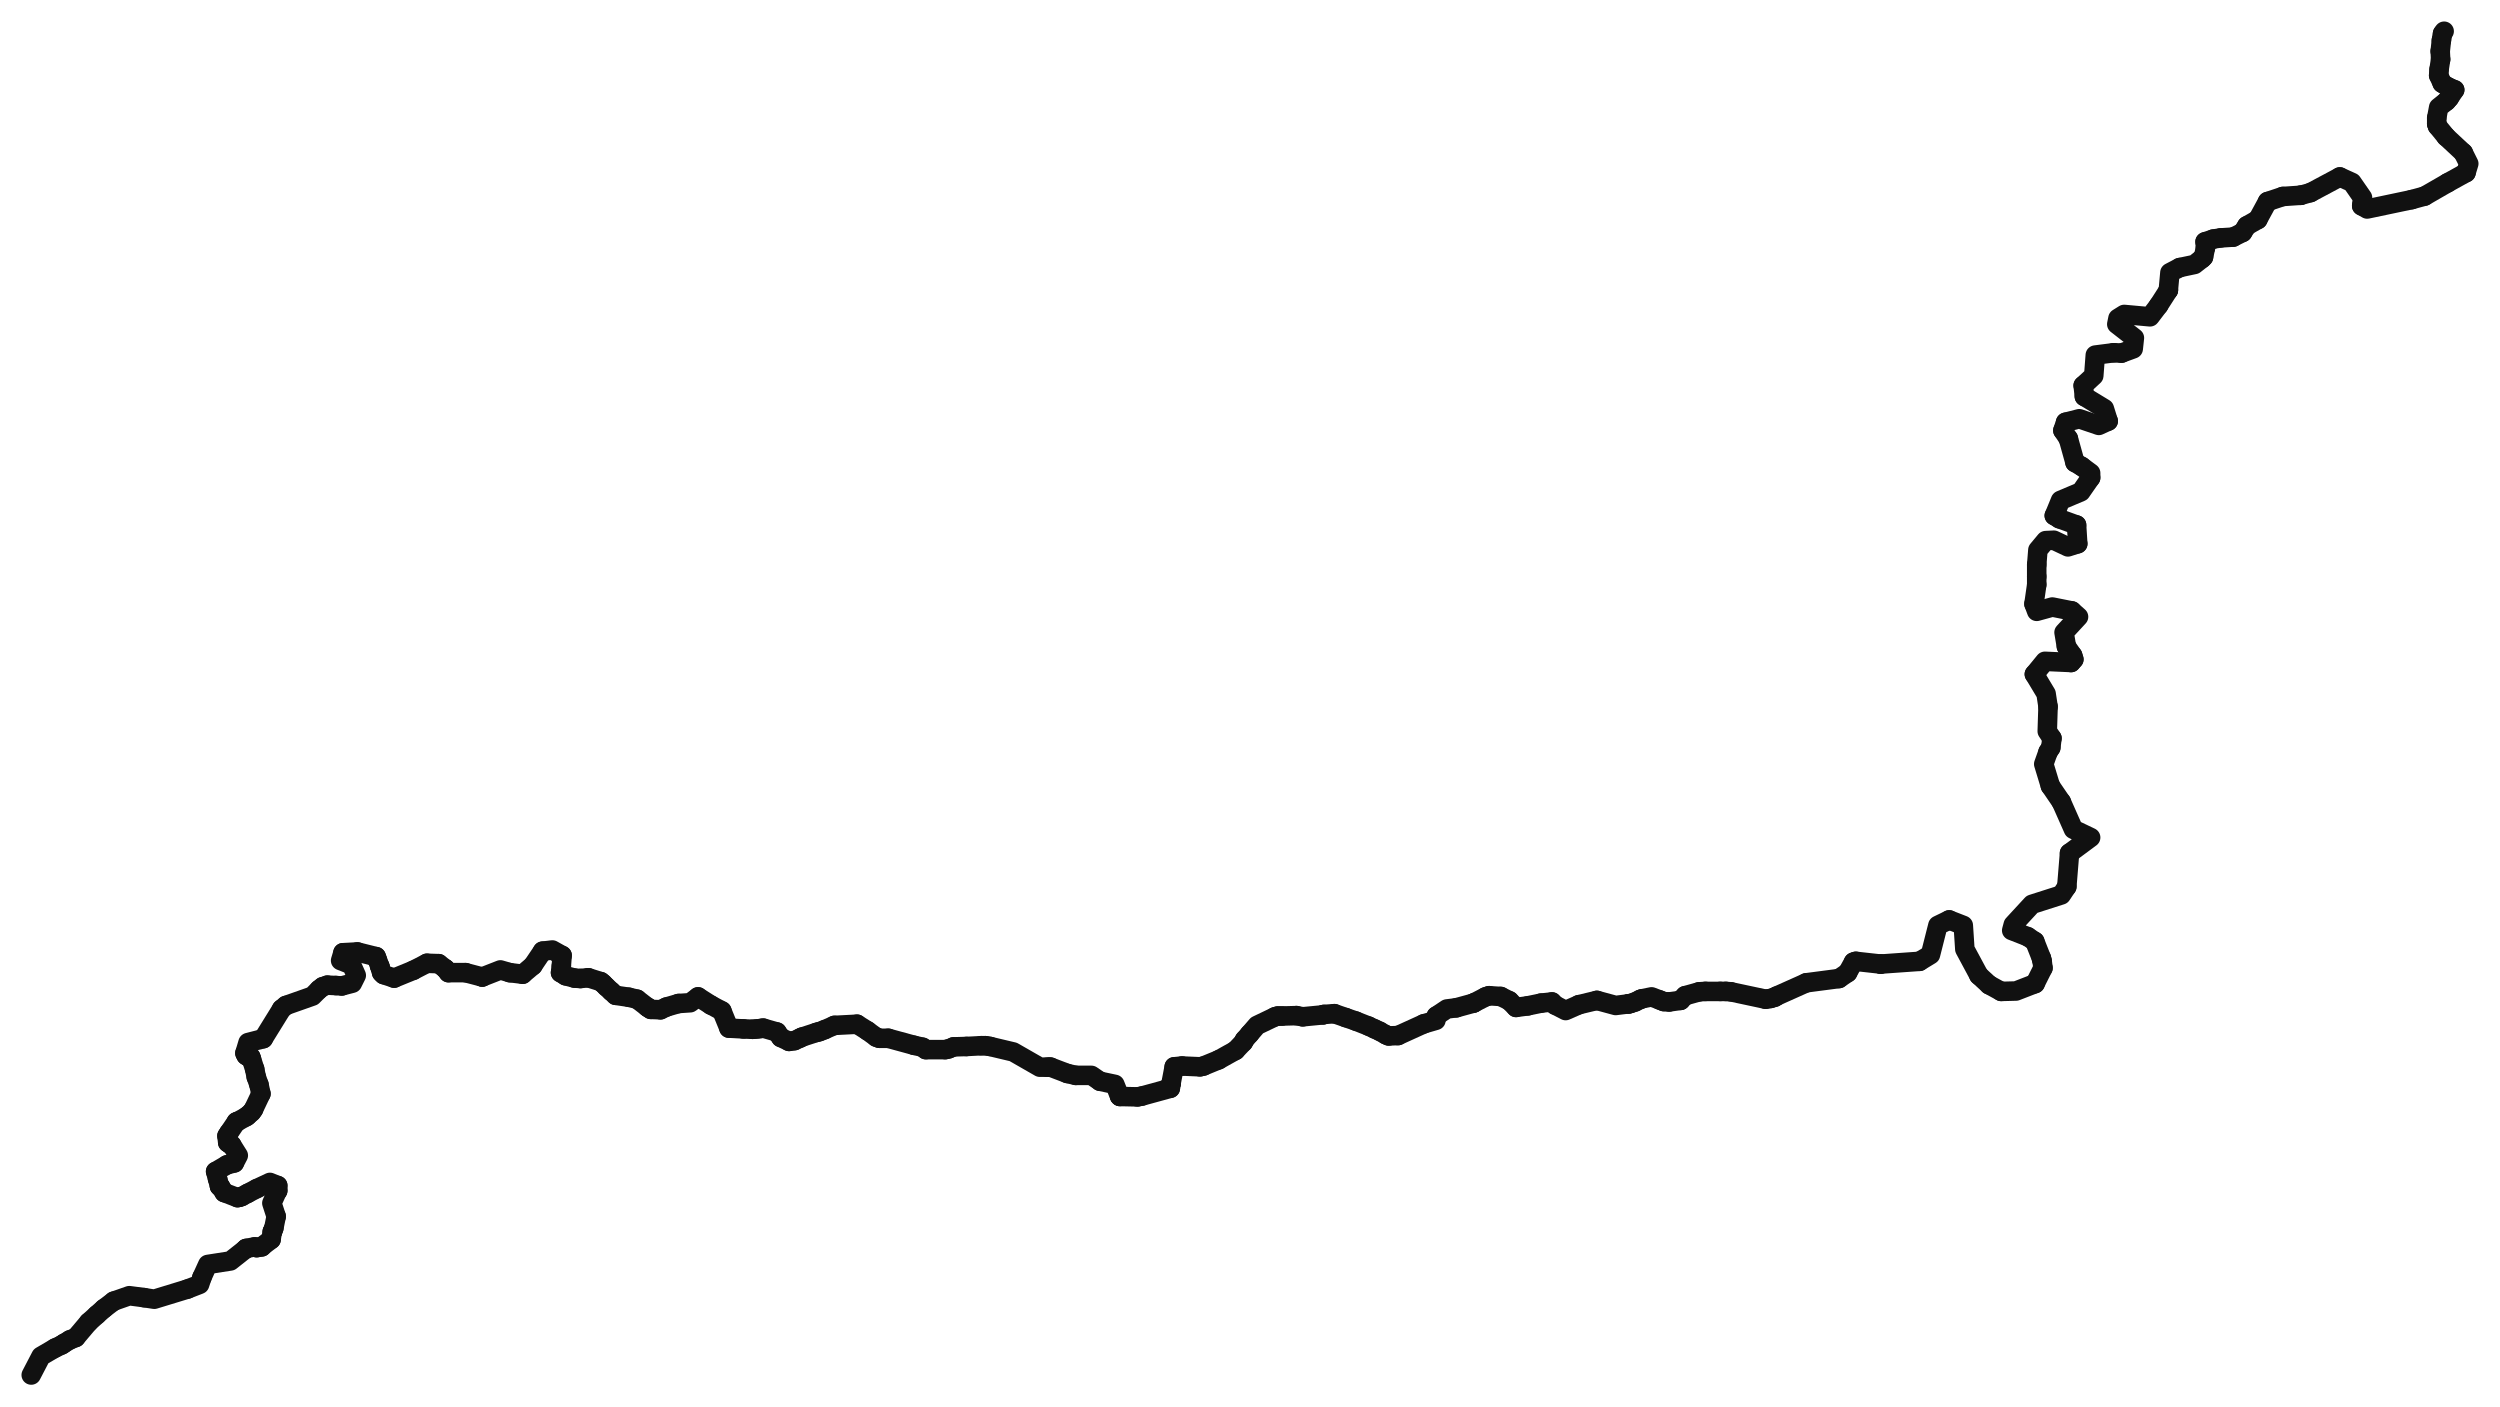
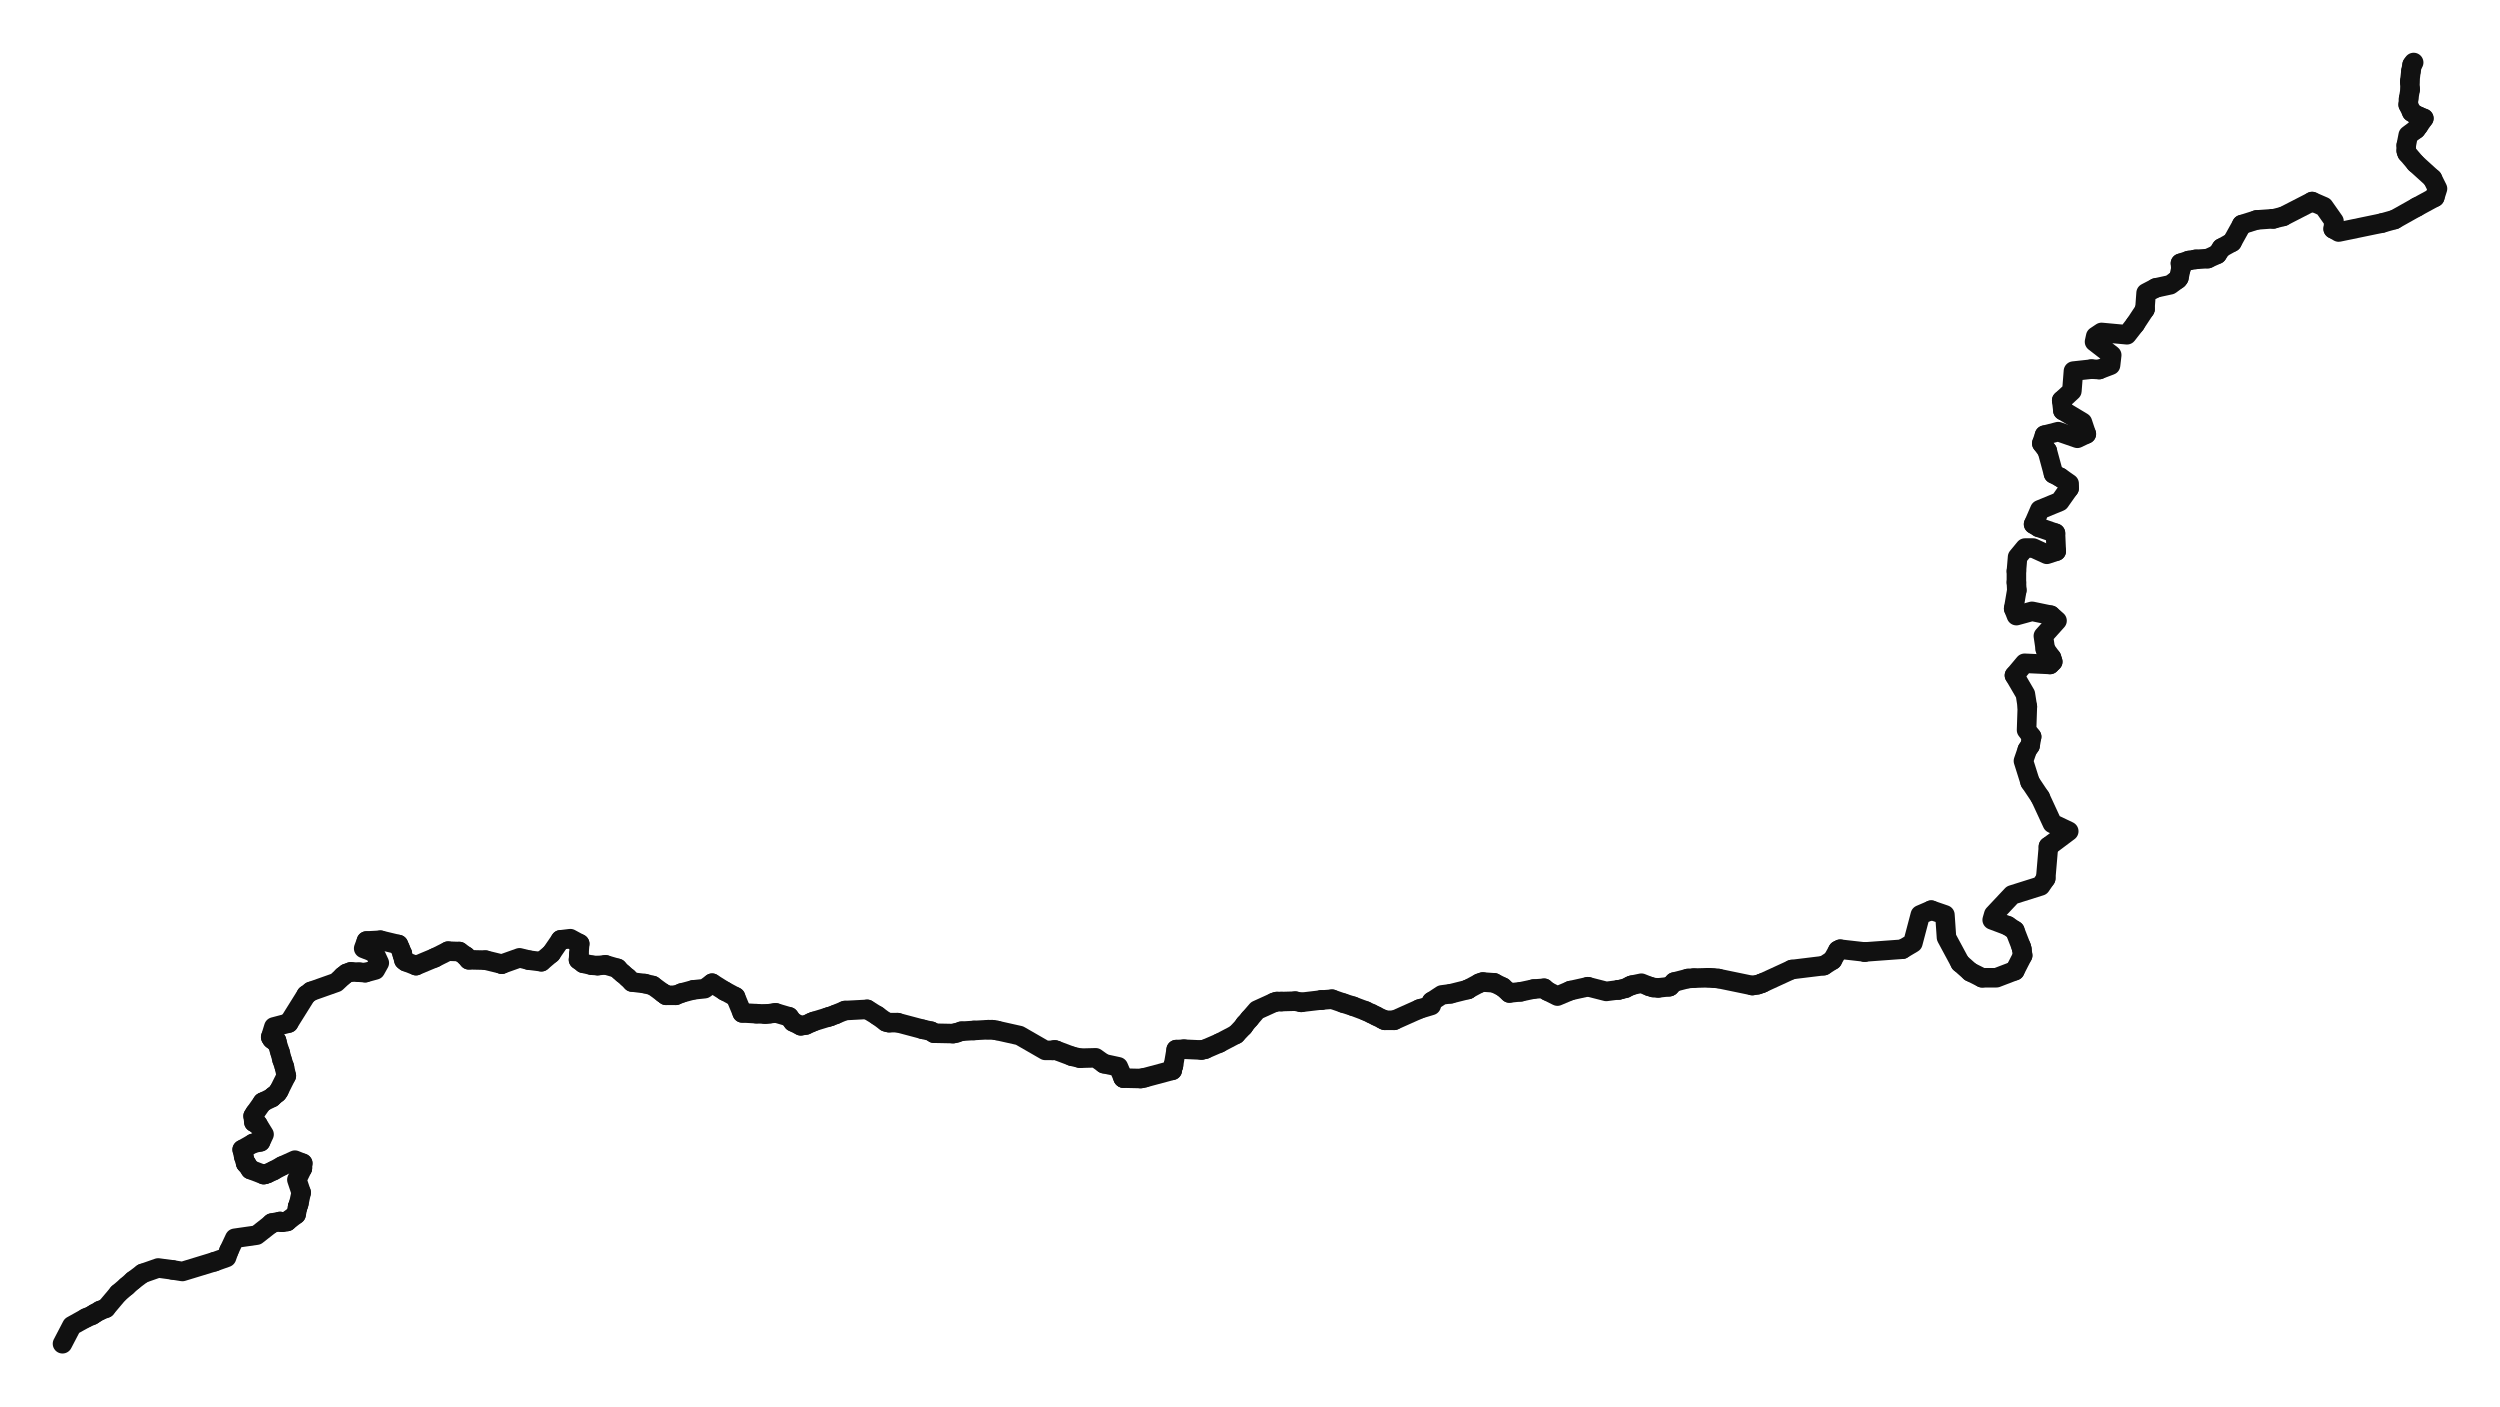
<svg xmlns="http://www.w3.org/2000/svg" viewBox="0 0 640 360" preserveAspectRatio="xMinYMin meet" fill="none" stroke="#111" stroke-linecap="round" stroke-linejoin="round">
-   <path d="M 190.3 263.4 L 186.6 263.2" stroke-width="5" />
-   <path d="M 86 252.3 L 83.8 252.2" stroke-width="5" />
-   <path d="M 626.3 25.9 L 624.3 27.5 L 623.8 30.2" stroke-width="5" />
-   <path d="M 60.8 287.1 L 60.5 287.2" stroke-width="5" />
-   <path d="M 14.1 345.1 L 10.5 347.2 L 8 352" stroke-width="5" />
-   <path d="M 112.3 246.7 L 109.3 246.6" stroke-width="5" />
-   <path d="M 564.5 61.9 L 564.6 63.4" stroke-width="5" />
-   <path d="M 71.1 304.8 L 71 304.9" stroke-width="5" />
-   <path d="M 184.8 258.8 L 182 257.3" stroke-width="5" />
-   <path d="M 59.3 293.1 L 61 295.8 L 60 297.7" stroke-width="5" />
-   <path d="M 56.2 303.6 L 56.2 303.7" stroke-width="5" />
-   <path d="M 242 268.7 L 237 268.7" stroke-width="5" />
-   <path d="M 15.8 344.3 L 14.1 345.1" stroke-width="5" />
-   <path d="M 71 304.9 L 69.6 308 L 70.7 311.4" stroke-width="5" />
-   <path d="M 454.8 255 L 454.3 255.3" stroke-width="5" />
-   <path d="M 521.4 147.6 L 521.4 149.7" stroke-width="5" />
-   <path d="M 182 257.3 L 178.7 255.2" stroke-width="5" />
-   <path d="M 623.8 30.2 L 623.8 31.7" stroke-width="5" />
-   <path d="M 630.6 39.1 L 632 41.9 L 631.3 44.2" stroke-width="5" />
-   <path d="M 440.4 253.8 L 436.6 253.8" stroke-width="5" />
-   <path d="M 404.2 257.2 L 400.8 258.7 L 398.1 257.3" stroke-width="5" />
-   <path d="M 563.7 66.2 L 561.8 67.7 L 558 68.5" stroke-width="5" />
-   <path d="M 578 56.2 L 575.2 57.8" stroke-width="5" />
-   <path d="M 153.8 251.3 L 150.6 250.3" stroke-width="5" />
-   <path d="M 524.3 192.5 L 523.2 195.6 L 524.9 201.2" stroke-width="5" />
-   <path d="M 326.4 260.3 L 321.8 262.5 L 319.9 264.7" stroke-width="5" />
-   <path d="M 133.8 249.4 L 130.5 249" stroke-width="5" />
-   <path d="M 242.9 268.5 L 242 268.7" stroke-width="5" />
-   <path d="M 531.6 134.4 L 531.9 139.2" stroke-width="5" />
-   <path d="M 143.7 247.3 L 143.9 244.6" stroke-width="5" />
-   <path d="M 533.6 101.5 L 538.7 104.6 L 539.7 107.8" stroke-width="5" />
-   <path d="M 318.6 266.2 L 318.3 266.8" stroke-width="5" />
-   <path d="M 269 273.2 L 268.7 273.2" stroke-width="5" />
-   <path d="M 566.6 61.2 L 564.5 61.9" stroke-width="5" />
-   <path d="M 453.3 255.6 L 452 255.8" stroke-width="5" />
-   <path d="M 381.2 254.9 L 380.3 255.2" stroke-width="5" />
-   <path d="M 64.2 270.6 L 64.4 271.2" stroke-width="5" />
-   <path d="M 60 297.7 L 58.1 298.2" stroke-width="5" />
-   <path d="M 333.5 260.3 L 331.9 260" stroke-width="5" />
-   <path d="M 307.2 273.1 L 302.6 272.9" stroke-width="5" />
-   <path d="M 625.7 8 L 625.3 8.6" stroke-width="5" />
-   <path d="M 417.4 256.9 L 416.9 257" stroke-width="5" />
-   <path d="M 205.3 265.5 L 204.7 265.8" stroke-width="5" />
-   <path d="M 143.9 244.6 L 141.4 243.2 L 138.9 243.5" stroke-width="5" />
-   <path d="M 525.9 132 L 527.2 132.8" stroke-width="5" />
-   <path d="M 213.6 262.5 L 211.1 263.6" stroke-width="5" />
-   <path d="M 624.4 17.8 L 624.3 19.3" stroke-width="5" />
-   <path d="M 529.1 227 L 527.7 229.1 L 520.2 231.5 L 515.4 236.7 L 515 238.2 L 519.1 239.8" stroke-width="5" />
-   <path d="M 65.7 304.3 L 69.1 302.7 L 71.1 303.5" stroke-width="5" />
-   <path d="M 620.7 50.2 L 617.4 51.1" stroke-width="5" />
-   <path d="M 244.1 268 L 242.9 268.5" stroke-width="5" />
-   <path d="M 147.1 250.4 L 144.8 249.8" stroke-width="5" />
-   <path d="M 591.5 49.3 L 589 50" stroke-width="5" />
-   <path d="M 169.1 258.5 L 166.6 258.4" stroke-width="5" />
-   <path d="M 299.8 277.3 L 299.8 277.4" stroke-width="5" />
-   <path d="M 97.7 249 L 97.3 247.6" stroke-width="5" />
-   <path d="M 209.8 264.1 L 209 264.3" stroke-width="5" />
-   <path d="M 525.3 189 L 525 191.4" stroke-width="5" />
-   <path d="M 73.2 257.4 L 72.1 258.3" stroke-width="5" />
-   <path d="M 386.4 256.2 L 384.2 255.1" stroke-width="5" />
-   <path d="M 203.4 266.4 L 202 266.6" stroke-width="5" />
-   <path d="M 252.3 267.7 L 251.2 267.7" stroke-width="5" />
-   <path d="M 186.6 263.2 L 184.8 258.8" stroke-width="5" />
-   <path d="M 60.5 287.2 L 58.6 290" stroke-width="5" />
-   <path d="M 119.2 249 L 114.8 249" stroke-width="5" />
-   <path d="M 81.7 253.3 L 80 255 L 73.2 257.4" stroke-width="5" />
-   <path d="M 61.9 306.3 L 63.4 305.5" stroke-width="5" />
-   <path d="M 338.9 259.7 L 338.7 259.8" stroke-width="5" />
-   <path d="M 58.1 298.2 L 55.2 299.9" stroke-width="5" />
-   <path d="M 70.7 311.4 L 70.1 314.4" stroke-width="5" />
-   <path d="M 237 268.7 L 236.2 268.1" stroke-width="5" />
-   <path d="M 69.8 315.2 L 69.7 315.3" stroke-width="5" />
-   <path d="M 394.5 256.8 L 391.1 257.5" stroke-width="5" />
-   <path d="M 22.7 338.5 L 19.4 342.4" stroke-width="5" />
-   <path d="M 63.5 270.5 L 64.2 270.6" stroke-width="5" />
-   <path d="M 624.8 15.2 L 624.4 17.8" stroke-width="5" />
-   <path d="M 222.1 263.9 L 219.4 262.2" stroke-width="5" />
-   <path d="M 83.8 252.2 L 82.6 252.6" stroke-width="5" />
-   <path d="M 65.6 275.7 L 66.3 277.7" stroke-width="5" />
-   <path d="M 527.2 132.8 L 531.6 134.4" stroke-width="5" />
-   <path d="M 275.4 275.3 L 273.2 274.8" stroke-width="5" />
-   <path d="M 154.4 251.8 L 153.8 251.3" stroke-width="5" />
-   <path d="M 286.7 280.7 L 286.6 280.6" stroke-width="5" />
-   <path d="M 531.2 118.4 L 532.9 119.4" stroke-width="5" />
-   <path d="M 470.8 250.5 L 462.4 251.6" stroke-width="5" />
-   <path d="M 194.7 263.3 L 193.8 263.4" stroke-width="5" />
-   <path d="M 299.6 278.6 L 292.3 280.6" stroke-width="5" />
-   <path d="M 575.2 57.8 L 574.1 59.5" stroke-width="5" />
-   <path d="M 71.1 303.5 L 71.1 304.8" stroke-width="5" />
-   <path d="M 521.4 144.6 L 521.4 147.6" stroke-width="5" />
-   <path d="M 353.2 264 L 351.9 263.4" stroke-width="5" />
-   <path d="M 427.3 256.5 L 425.9 256.4" stroke-width="5" />
-   <path d="M 520.8 172.6 L 523.8 177.6 L 524.3 180.9" stroke-width="5" />
-   <path d="M 384.2 255.1 L 381.2 254.9" stroke-width="5" />
-   <path d="M 98.2 249.5 L 97.7 249" stroke-width="5" />
-   <path d="M 452 255.8 L 443.1 253.9" stroke-width="5" />
-   <path d="M 568.5 60.9 L 566.6 61.2" stroke-width="5" />
-   <path d="M 512.3 253.8 L 509.2 252.1" stroke-width="5" />
-   <path d="M 70.1 314.4 L 69.8 315.2" stroke-width="5" />
-   <path d="M 430.2 256.1 L 427.3 256.5" stroke-width="5" />
-   <path d="M 625 10.3 L 624.7 13.1" stroke-width="5" />
-   <path d="M 408.8 256.1 L 404.2 257.2" stroke-width="5" />
-   <path d="M 65.2 319.2 L 63 319.6" stroke-width="5" />
-   <path d="M 580.5 51.6 L 578 56.2" stroke-width="5" />
-   <path d="M 64.4 271.2 L 65.2 273.7" stroke-width="5" />
-   <path d="M 62.7 269.6 L 63 270.2" stroke-width="5" />
-   <path d="M 372.8 258 L 370.4 258.3 L 367.7 260.1" stroke-width="5" />
-   <path d="M 626.4 22.1 L 627.2 22.5" stroke-width="5" />
-   <path d="M 87.5 252.4 L 86 252.3" stroke-width="5" />
-   <path d="M 234 267.6 L 227.4 265.8" stroke-width="5" />
-   <path d="M 589 50 L 588.8 50" stroke-width="5" />
-   <path d="M 522.8 246.1 L 523 247.8" stroke-width="5" />
-   <path d="M 617.4 51.1 L 606 53.5 L 604.6 52.7" stroke-width="5" />
-   <path d="M 626.6 46.8 L 620.7 50.2" stroke-width="5" />
-   <path d="M 625.2 21.3 L 626.4 22.1" stroke-width="5" />
-   <path d="M 24.8 336.6 L 22.7 338.5" stroke-width="5" />
-   <path d="M 114 248 L 112.3 246.7" stroke-width="5" />
-   <path d="M 58.1 290.8 L 58.3 292.5" stroke-width="5" />
-   <path d="M 292.3 280.6 L 291.2 280.8" stroke-width="5" />
-   <path d="M 273.2 274.8 L 269 273.2" stroke-width="5" />
-   <path d="M 380.3 255.2 L 377.4 256.7" stroke-width="5" />
-   <path d="M 481.4 246.8 L 475.1 246.1" stroke-width="5" />
-   <path d="M 56.5 303.9 L 57.4 305.3" stroke-width="5" />
-   <path d="M 574.1 59.5 L 571.7 60.7" stroke-width="5" />
-   <path d="M 87.8 243.9 L 87.2 245.9 L 90 247 L 91.2 249.7 L 90.2 251.7 L 87.5 252.4" stroke-width="5" />
-   <path d="M 308.1 272.9 L 307.2 273.1" stroke-width="5" />
-   <path d="M 424.9 256 L 422.8 255.2 L 420.3 255.7" stroke-width="5" />
-   <path d="M 63.4 285.6 L 63 285.9" stroke-width="5" />
-   <path d="M 209 264.3 L 205.3 265.5" stroke-width="5" />
-   <path d="M 443.1 253.9 L 441.8 253.8" stroke-width="5" />
-   <path d="M 388.1 257.9 L 386.4 256.2" stroke-width="5" />
-   <path d="M 268.7 273.2 L 268.1 273.2" stroke-width="5" />
-   <path d="M 114.8 249 L 114.1 248.1" stroke-width="5" />
-   <path d="M 351.9 263.4 L 350.4 262.7" stroke-width="5" />
-   <path d="M 63 270.2 L 63.5 270.5" stroke-width="5" />
-   <path d="M 521 251.8 L 516.1 253.7 L 512.3 253.8" stroke-width="5" />
-   <path d="M 61.3 306.5 L 61.9 306.3" stroke-width="5" />
-   <path d="M 624 32.3 L 626.2 35" stroke-width="5" />
-   <path d="M 364.5 262.1 L 357.9 265.1" stroke-width="5" />
-   <path d="M 65.2 273.7 L 65.6 275.7" stroke-width="5" />
-   <path d="M 473 249 L 470.8 250.5" stroke-width="5" />
-   <path d="M 198.9 264.2 L 195.4 263.2" stroke-width="5" />
-   <path d="M 19.4 342.4 L 17.9 343" stroke-width="5" />
-   <path d="M 528.8 108.1 L 528.1 110.2" stroke-width="5" />
-   <path d="M 531.9 139.2 L 529.4 140 L 525.8 138.3 L 523.7 138.4 L 521.7 140.8 L 521.4 144.6" stroke-width="5" />
-   <path d="M 529 165.5 L 530.6 167.8" stroke-width="5" />
-   <path d="M 67.2 319 L 67 319.2" stroke-width="5" />
-   <path d="M 571.7 60.7 L 568.5 60.9" stroke-width="5" />
-   <path d="M 236.2 268.1 L 234 267.6" stroke-width="5" />
-   <path d="M 555.1 74.2 L 555.1 74.3" stroke-width="5" />
-   <path d="M 599 45.3 L 591.5 49.3" stroke-width="5" />
-   <path d="M 136.4 247.2 L 133.8 249.4" stroke-width="5" />
-   <path d="M 65.7 319.4 L 65.2 319.2" stroke-width="5" />
-   <path d="M 66.3 277.7 L 66.8 280" stroke-width="5" />
-   <path d="M 338.7 259.8 L 333.5 260.3" stroke-width="5" />
-   <path d="M 299.8 277.4 L 299.6 278.6" stroke-width="5" />
-   <path d="M 520.7 154.6 L 521.4 156.5 L 525.4 155.4 L 530.4 156.4" stroke-width="5" />
-   <path d="M 123.5 250.1 L 123.4 250.1" stroke-width="5" />
-   <path d="M 268.1 273.2 L 266.2 273.2 L 259.4 269.3 L 253.5 267.9" stroke-width="5" />
-   <path d="M 67 319.2 L 65.7 319.4" stroke-width="5" />
-   <path d="M 193.8 263.4 L 192.7 263.5" stroke-width="5" />
-   <path d="M 367.7 260.1 L 367.6 261.2 L 364.5 262.1" stroke-width="5" />
-   <path d="M 564.6 63.4 L 564.1 65.8" stroke-width="5" />
-   <path d="M 16.4 343.9 L 15.8 344.3" stroke-width="5" />
-   <path d="M 475.1 246.1 L 474.5 246.3" stroke-width="5" />
-   <path d="M 130.5 249 L 128.1 248.3 L 123.5 250.1" stroke-width="5" />
-   <path d="M 82.6 252.6 L 81.7 253.3" stroke-width="5" />
-   <path d="M 48 330 L 39.5 332.6 L 36.9 332.2" stroke-width="5" />
-   <path d="M 530.4 156.4 L 532.1 157.9 L 528.4 161.9 L 529 165.5" stroke-width="5" />
-   <path d="M 474.5 246.3 L 473 249" stroke-width="5" />
-   <path d="M 628.4 23 L 627 25.1" stroke-width="5" />
-   <path d="M 354.8 264.9 L 353.2 264" stroke-width="5" />
-   <path d="M 523 247.8 L 521 251.8" stroke-width="5" />
-   <path d="M 519.1 239.8 L 520.9 241" stroke-width="5" />
-   <path d="M 96.3 244.9 L 91.5 243.7" stroke-width="5" />
-   <path d="M 430.3 256 L 430.2 256.1" stroke-width="5" />
-   <path d="M 535.2 122.3 L 532.7 125.9 L 527.5 128.1 L 525.9 132" stroke-width="5" />
-   <path d="M 29.1 333.1 L 26.6 335" stroke-width="5" />
-   <path d="M 398.1 257.3 L 397.3 256.5" stroke-width="5" />
-   <path d="M 530.9 168.8 L 530.2 169.6" stroke-width="5" />
-   <path d="M 72.1 258.3 L 67.4 265.9" stroke-width="5" />
-   <path d="M 327.1 260.1 L 326.4 260.3" stroke-width="5" />
-   <path d="M 251.2 267.7 L 247.4 267.9" stroke-width="5" />
-   <path d="M 157.6 254.8 L 156.5 253.8" stroke-width="5" />
-   <path d="M 195.4 263.2 L 194.7 263.3" stroke-width="5" />
-   <path d="M 524.3 180.9 L 524.1 187.2 L 525.3 189" stroke-width="5" />
-   <path d="M 156.5 253.8 L 155.2 252.6" stroke-width="5" />
-   <path d="M 328.2 260.1 L 327.1 260.1" stroke-width="5" />
-   <path d="M 416.8 257 L 413.6 257.4 L 408.8 256.1" stroke-width="5" />
-   <path d="M 58.6 290 L 58.1 290.8" stroke-width="5" />
-   <path d="M 202 266.6 L 199.9 265.6" stroke-width="5" />
-   <path d="M 491.4 246.1 L 481.5 246.8" stroke-width="5" />
-   <path d="M 63 285.9 L 60.8 287.1" stroke-width="5" />
-   <path d="M 60.8 306.6 L 61.3 306.5" stroke-width="5" />
-   <path d="M 247.4 267.9 L 244.1 268" stroke-width="5" />
-   <path d="M 552.6 78.2 L 550.4 81.1 L 543.8 80.5 L 542.2 81.5 L 541.9 83 L 546.4 86.5 L 546.1 89.3 L 543.1 90.4" stroke-width="5" />
-   <path d="M 391.1 257.5 L 388.1 257.9" stroke-width="5" />
-   <path d="M 192.7 263.5 L 190.3 263.4" stroke-width="5" />
-   <path d="M 624.3 19.3 L 625.2 21.3" stroke-width="5" />
-   <path d="M 55.7 301.8 L 56.2 303.6" stroke-width="5" />
-   <path d="M 627.2 22.5 L 628.4 23" stroke-width="5" />
-   <path d="M 58.3 292.5 L 58.9 292.9" stroke-width="5" />
-   <path d="M 63 319.6 L 62.8 319.8" stroke-width="5" />
-   <path d="M 170.6 257.8 L 169.1 258.5" stroke-width="5" />
-   <path d="M 506.6 249.7 L 503 243 L 502.6 236.9 L 499 235.5" stroke-width="5" />
-   <path d="M 69.7 315.3 L 69.4 317.3" stroke-width="5" />
-   <path d="M 377.2 256.8 L 372.8 258" stroke-width="5" />
-   <path d="M 420.3 255.7 L 419.8 255.9" stroke-width="5" />
-   <path d="M 143.5 249 L 143.7 247.3" stroke-width="5" />
-   <path d="M 347.1 261.4 L 344.5 260.5" stroke-width="5" />
-   <path d="M 624.7 13.1 L 624.8 15.2" stroke-width="5" />
-   <path d="M 316.3 268.9 L 312 271.3" stroke-width="5" />
-   <path d="M 148.6 250.5 L 147.1 250.4" stroke-width="5" />
-   <path d="M 564.1 65.8 L 563.7 66.2" stroke-width="5" />
-   <path d="M 224.3 265.5 L 222.1 263.9" stroke-width="5" />
-   <path d="M 584.4 50.3 L 580.5 51.6" stroke-width="5" />
-   <path d="M 114.1 248.1 L 114 248" stroke-width="5" />
-   <path d="M 431.4 254.9 L 430.3 256" stroke-width="5" />
-   <path d="M 530.2 169.6 L 523.5 169.3 L 520.8 172.6" stroke-width="5" />
-   <path d="M 509.2 252.1 L 506.6 249.7" stroke-width="5" />
-   <path d="M 36.9 332.2 L 33.1 331.7 L 29.1 333.1" stroke-width="5" />
-   <path d="M 66.8 280 L 64.9 284" stroke-width="5" />
-   <path d="M 199.9 265.6 L 198.9 264.2" stroke-width="5" />
-   <path d="M 123.4 250.1 L 119.2 249" stroke-width="5" />
-   <path d="M 522.6 245.3 L 522.8 246.1" stroke-width="5" />
-   <path d="M 138.9 243.5 L 136.4 247.2" stroke-width="5" />
-   <path d="M 51.7 327 L 51.1 328.8 L 48 330" stroke-width="5" />
-   <path d="M 58.9 292.9 L 59.3 293.1" stroke-width="5" />
-   <path d="M 499 235.5 L 496.1 236.9 L 494.2 244.4 L 491.4 246.1" stroke-width="5" />
-   <path d="M 281.6 276.8 L 279.4 275.3 L 275.4 275.3" stroke-width="5" />
-   <path d="M 105.8 248.4 L 100.9 250.4" stroke-width="5" />
-   <path d="M 155.2 252.6 L 154.4 251.8" stroke-width="5" />
-   <path d="M 539.7 107.8 L 537.3 108.9 L 532.3 107.2 L 528.8 108.1" stroke-width="5" />
-   <path d="M 520.9 241 L 522.6 245.3" stroke-width="5" />
-   <path d="M 91.5 243.7 L 87.8 243.9" stroke-width="5" />
-   <path d="M 67.4 265.9 L 63.5 266.9 L 62.7 269.6" stroke-width="5" />
-   <path d="M 527.7 205.3 L 530.8 212.3 L 535.2 214.4 L 529.8 218.4" stroke-width="5" />
-   <path d="M 204.7 265.8 L 203.4 266.4" stroke-width="5" />
-   <path d="M 454.3 255.3 L 453.3 255.6" stroke-width="5" />
-   <path d="M 377.4 256.7 L 377.2 256.8" stroke-width="5" />
-   <path d="M 525 191.4 L 524.3 192.5" stroke-width="5" />
-   <path d="M 416.9 257 L 416.8 257" stroke-width="5" />
-   <path d="M 173.7 256.9 L 170.6 257.8" stroke-width="5" />
-   <path d="M 161 255.3 L 157.6 254.8" stroke-width="5" />
-   <path d="M 521.4 149.7 L 520.7 154.6" stroke-width="5" />
-   <path d="M 357.9 265.1 L 355.5 265.2" stroke-width="5" />
-   <path d="M 344.5 260.5 L 341.6 259.5" stroke-width="5" />
-   <path d="M 100.9 250.4 L 98.2 249.5" stroke-width="5" />
-   <path d="M 543.1 90.4 L 541.1 90.3" stroke-width="5" />
-   <path d="M 166.6 258.4 L 166 258" stroke-width="5" />
-   <path d="M 435 253.9 L 431.4 254.9" stroke-width="5" />
-   <path d="M 533.3 98.7 L 533.6 101.5" stroke-width="5" />
-   <path d="M 97.3 247.6 L 97.2 247.3" stroke-width="5" />
-   <path d="M 312 271.3 L 308.1 272.9" stroke-width="5" />
-   <path d="M 225.1 265.8 L 224.3 265.5" stroke-width="5" />
-   <path d="M 253.5 267.9 L 252.3 267.7" stroke-width="5" />
-   <path d="M 623.8 31.7 L 624 32.3" stroke-width="5" />
-   <path d="M 331.9 260 L 328.2 260.1" stroke-width="5" />
-   <path d="M 178.7 255.2 L 176.7 256.7 L 173.7 256.9" stroke-width="5" />
-   <path d="M 625.3 8.6 L 625 10.3" stroke-width="5" />
-   <path d="M 530.6 167.8 L 530.9 168.8" stroke-width="5" />
-   <path d="M 97.2 247.3 L 96.6 245.7" stroke-width="5" />
-   <path d="M 219.4 262.2 L 213.6 262.5" stroke-width="5" />
-   <path d="M 355.5 265.2 L 354.8 264.9" stroke-width="5" />
-   <path d="M 588.8 50 L 584.4 50.3" stroke-width="5" />
-   <path d="M 626.2 35 L 630.6 39.1" stroke-width="5" />
-   <path d="M 26.6 335 L 24.8 336.6" stroke-width="5" />
-   <path d="M 286.6 280.6 L 285.4 277.6 L 281.6 276.8" stroke-width="5" />
-   <path d="M 436.6 253.8 L 435 253.9" stroke-width="5" />
-   <path d="M 291.2 280.8 L 286.7 280.7" stroke-width="5" />
-   <path d="M 165.7 257.8 L 163.1 255.8" stroke-width="5" />
-   <path d="M 528.1 110.2 L 529.5 112.3" stroke-width="5" />
-   <path d="M 462.4 251.6 L 454.8 255" stroke-width="5" />
-   <path d="M 57.4 305.3 L 60.8 306.6" stroke-width="5" />
-   <path d="M 524.9 201.2 L 527.7 205.3" stroke-width="5" />
-   <path d="M 318.3 266.8 L 316.3 268.9" stroke-width="5" />
-   <path d="M 558 68.5 L 555.5 69.8 L 555.1 74.2" stroke-width="5" />
-   <path d="M 300.6 273.1 L 299.8 277.3" stroke-width="5" />
-   <path d="M 319.9 264.7 L 318.6 266.2" stroke-width="5" />
-   <path d="M 529.5 112.3 L 531.2 118.4" stroke-width="5" />
-   <path d="M 425.9 256.4 L 424.9 256" stroke-width="5" />
-   <path d="M 211.1 263.6 L 209.8 264.1" stroke-width="5" />
-   <path d="M 96.6 245.7 L 96.3 244.9" stroke-width="5" />
-   <path d="M 55.2 299.9 L 55.7 301.8" stroke-width="5" />
-   <path d="M 631.3 44.2 L 626.6 46.8" stroke-width="5" />
-   <path d="M 64.9 284 L 64.4 284.7" stroke-width="5" />
-   <path d="M 419.8 255.9 L 418.6 256.5" stroke-width="5" />
-   <path d="M 350.4 262.7 L 347.1 261.4" stroke-width="5" />
-   <path d="M 397.3 256.5 L 394.5 256.8" stroke-width="5" />
-   <path d="M 418.6 256.5 L 417.4 256.9" stroke-width="5" />
-   <path d="M 555.1 74.3 L 552.6 78.2" stroke-width="5" />
-   <path d="M 227.4 265.8 L 225.1 265.8" stroke-width="5" />
-   <path d="M 541.1 90.3 L 536.4 90.9 L 536 96.2 L 533.3 98.7" stroke-width="5" />
-   <path d="M 163.1 255.8 L 161 255.3" stroke-width="5" />
-   <path d="M 604.6 52.7 L 604.8 50.6 L 602.1 46.7 L 599 45.3" stroke-width="5" />
-   <path d="M 166 258 L 165.7 257.8" stroke-width="5" />
-   <path d="M 481.5 246.8 L 481.4 246.8" stroke-width="5" />
-   <path d="M 69.4 317.3 L 67.2 319" stroke-width="5" />
-   <path d="M 627 25.1 L 626.3 25.9" stroke-width="5" />
-   <path d="M 64.4 284.7 L 63.4 285.6" stroke-width="5" />
-   <path d="M 62.8 319.8 L 59 322.8 L 53.2 323.7 L 51.7 327" stroke-width="5" />
-   <path d="M 441.8 253.8 L 440.4 253.8" stroke-width="5" />
-   <path d="M 302.6 272.9 L 300.6 273.1" stroke-width="5" />
-   <path d="M 17.9 343 L 16.4 343.9" stroke-width="5" />
-   <path d="M 144.8 249.8 L 143.5 249" stroke-width="5" />
-   <path d="M 63.4 305.5 L 65.7 304.3" stroke-width="5" />
-   <path d="M 529.8 218.4 L 529.1 227" stroke-width="5" />
-   <path d="M 150.6 250.3 L 148.6 250.5" stroke-width="5" />
-   <path d="M 56.2 303.7 L 56.5 303.9" stroke-width="5" />
-   <path d="M 341.6 259.5 L 338.9 259.7" stroke-width="5" />
-   <path d="M 532.9 119.4 L 535.2 121.1 L 535.2 122.3" stroke-width="5" />
-   <path d="M 109.3 246.6 L 105.8 248.4" stroke-width="5" />
+   <path d="M 193.6 259.5 L 190 259.3" stroke-width="5" />
+   <path d="M 92 248.9 L 89.8 248.8" stroke-width="5" />
+   <path d="M 558.2 67.4 L 558.3 68.8" stroke-width="5" />
+   <path d="M 77.4 299 L 77.4 299.1" stroke-width="5" />
+   <path d="M 188.3 255.2 L 185.5 253.7" stroke-width="5" />
+   <path d="M 66 287.8 L 67.6 290.4 L 66.7 292.3" stroke-width="5" />
+   <path d="M 62.9 297.8 L 63 297.9" stroke-width="5" />
+   <path d="M 244 264.6 L 239.1 264.5" stroke-width="5" />
+   <path d="M 23.6 336.7 L 22 337.4" stroke-width="5" />
+   <path d="M 77.4 299.1 L 76 302 L 77.1 305.3" stroke-width="5" />
+   <path d="M 451.3 251.6 L 450.8 251.8" stroke-width="5" />
+   <path d="M 516.2 149.1 L 516.3 151.1" stroke-width="5" />
+   <path d="M 185.5 253.7 L 182.3 251.7" stroke-width="5" />
+   <path d="M 616 37.2 L 616 38.6" stroke-width="5" />
+   <path d="M 622.7 45.7 L 624 48.3 L 623.3 50.5" stroke-width="5" />
+   <path d="M 437.4 250.3 L 433.6 250.4" stroke-width="5" />
+   <path d="M 402 253.6 L 398.7 255 L 396.1 253.7" stroke-width="5" />
+   <path d="M 557.5 71.5 L 555.6 72.9 L 551.9 73.7" stroke-width="5" />
+   <path d="M 571.4 62 L 568.7 63.5" stroke-width="5" />
+   <path d="M 158.1 247.9 L 155 247" stroke-width="5" />
+   <path d="M 519 191.9 L 518 194.8 L 519.7 200.2" stroke-width="5" />
+   <path d="M 326.2 256.6 L 321.8 258.6 L 319.9 260.8" stroke-width="5" />
+   <path d="M 138.6 246.2 L 135.4 245.8" stroke-width="5" />
+   <path d="M 244.9 264.4 L 244 264.6" stroke-width="5" />
+   <path d="M 526.2 136.5 L 526.4 141.1" stroke-width="5" />
+   <path d="M 148.2 244.2 L 148.4 241.6" stroke-width="5" />
+   <path d="M 528.1 105.1 L 533.1 108.1 L 534.1 111.1" stroke-width="5" />
+   <path d="M 318.7 262.2 L 318.3 262.8" stroke-width="5" />
+   <path d="M 270.4 268.9 L 270 268.8" stroke-width="5" />
+   <path d="M 560.3 66.7 L 558.2 67.4" stroke-width="5" />
+   <path d="M 449.9 252.1 L 448.6 252.3" stroke-width="5" />
+   <path d="M 379.6 251.4 L 378.7 251.7" stroke-width="5" />
+   <path d="M 70.8 266.4 L 70.9 266.9" stroke-width="5" />
+   <path d="M 66.7 292.3 L 64.8 292.7" stroke-width="5" />
+   <path d="M 333.1 256.6 L 331.6 256.3" stroke-width="5" />
+   <path d="M 307.6 268.8 L 303.1 268.6" stroke-width="5" />
+   <path d="M 617.9 16 L 617.5 16.6" stroke-width="5" />
+   <path d="M 414.9 253.3 L 414.4 253.4" stroke-width="5" />
+   <path d="M 208.3 261.5 L 207.6 261.8" stroke-width="5" />
+   <path d="M 148.4 241.6 L 146 240.3 L 143.5 240.6" stroke-width="5" />
+   <path d="M 520.6 134.2 L 521.9 135" stroke-width="5" />
+   <path d="M 216.3 258.7 L 213.9 259.7" stroke-width="5" />
+   <path d="M 616.6 25.3 L 616.5 26.8" stroke-width="5" />
+   <path d="M 523.7 224.9 L 522.4 226.8 L 515.1 229.1 L 510.4 234.1 L 510 235.5 L 514 237" stroke-width="5" />
+   <path d="M 72.2 298.5 L 75.5 297 L 77.5 297.8" stroke-width="5" />
+   <path d="M 613 56.2 L 609.8 57.1" stroke-width="5" />
+   <path d="M 246.1 264 L 244.9 264.4" stroke-width="5" />
+   <path d="M 151.5 247.1 L 149.3 246.6" stroke-width="5" />
+   <path d="M 584.5 55.4 L 582.1 56" stroke-width="5" />
+   <path d="M 173 254.8 L 170.5 254.8" stroke-width="5" />
+   <path d="M 300.4 272.8 L 300.3 272.9" stroke-width="5" />
+   <path d="M 103.4 245.8 L 103 244.4" stroke-width="5" />
+   <path d="M 212.6 260.2 L 211.9 260.4" stroke-width="5" />
+   <path d="M 520.1 188.6 L 519.7 190.9" stroke-width="5" />
+   <path d="M 79.6 253.8 L 78.4 254.7" stroke-width="5" />
+   <path d="M 384.7 252.7 L 382.5 251.6" stroke-width="5" />
+   <path d="M 206.3 262.4 L 205 262.6" stroke-width="5" />
+   <path d="M 254 263.6 L 253 263.6" stroke-width="5" />
+   <path d="M 190 259.3 L 188.3 255.2" stroke-width="5" />
+   <path d="M 67.2 282.2 L 65.3 284.9" stroke-width="5" />
+   <path d="M 124.3 245.8 L 120 245.7" stroke-width="5" />
+   <path d="M 87.8 249.9 L 86.1 251.5 L 79.6 253.8" stroke-width="5" />
+   <path d="M 68.5 300.4 L 70 299.7" stroke-width="5" />
+   <path d="M 338.4 256 L 338.2 256" stroke-width="5" />
+   <path d="M 64.8 292.7 L 62 294.3" stroke-width="5" />
+   <path d="M 77.1 305.3 L 76.5 308.1" stroke-width="5" />
+   <path d="M 239.1 264.5 L 238.4 264" stroke-width="5" />
+   <path d="M 76.2 308.9 L 76.2 309" stroke-width="5" />
+   <path d="M 392.6 253.2 L 389.3 253.9" stroke-width="5" />
+   <path d="M 30.3 331.1 L 27.1 334.9" stroke-width="5" />
+   <path d="M 70 266.3 L 70.8 266.4" stroke-width="5" />
+   <path d="M 617 22.9 L 616.6 25.3" stroke-width="5" />
+   <path d="M 224.6 260 L 222 258.4" stroke-width="5" />
+   <path d="M 89.8 248.8 L 88.7 249.2" stroke-width="5" />
+   <path d="M 72.2 271.3 L 72.8 273.1" stroke-width="5" />
+   <path d="M 521.9 135 L 526.2 136.5" stroke-width="5" />
+   <path d="M 276.5 270.9 L 274.4 270.4" stroke-width="5" />
+   <path d="M 158.6 248.5 L 158.1 247.9" stroke-width="5" />
+   <path d="M 287.6 276 L 287.5 275.9" stroke-width="5" />
+   <path d="M 525.7 121.3 L 527.4 122.2" stroke-width="5" />
+   <path d="M 466.9 247.2 L 458.7 248.2" stroke-width="5" />
+   <path d="M 197.9 259.4 L 197 259.5" stroke-width="5" />
+   <path d="M 300.1 274 L 293 275.9" stroke-width="5" />
+   <path d="M 568.7 63.5 L 567.6 65.1" stroke-width="5" />
+   <path d="M 77.5 297.8 L 77.4 299" stroke-width="5" />
+   <path d="M 516.2 146.2 L 516.2 149.1" stroke-width="5" />
+   <path d="M 352.3 260.1 L 351.1 259.5" stroke-width="5" />
+   <path d="M 424.5 252.9 L 423.2 252.8" stroke-width="5" />
+   <path d="M 515.7 172.9 L 518.5 177.7 L 519 180.9" stroke-width="5" />
+   <path d="M 382.5 251.6 L 379.6 251.4" stroke-width="5" />
+   <path d="M 103.9 246.2 L 103.4 245.8" stroke-width="5" />
+   <path d="M 448.6 252.3 L 439.9 250.5" stroke-width="5" />
+   <path d="M 562.1 66.4 L 560.3 66.7" stroke-width="5" />
+   <path d="M 507.4 250.3 L 504.4 248.8" stroke-width="5" />
+   <path d="M 76.5 308.1 L 76.2 308.9" stroke-width="5" />
+   <path d="M 427.3 252.6 L 424.5 252.9" stroke-width="5" />
+   <path d="M 617.2 18.2 L 616.9 20.9" stroke-width="5" />
+   <path d="M 406.5 252.6 L 402 253.6" stroke-width="5" />
+   <path d="M 71.7 312.7 L 69.6 313.1" stroke-width="5" />
+   <path d="M 573.9 57.5 L 571.4 62" stroke-width="5" />
+   <path d="M 70.9 266.9 L 71.7 269.4" stroke-width="5" />
+   <path d="M 69.3 265.5 L 69.6 266" stroke-width="5" />
+   <path d="M 371.4 254.4 L 369.1 254.7 L 366.5 256.4" stroke-width="5" />
+   <path d="M 618.6 29.5 L 619.3 29.8" stroke-width="5" />
+   <path d="M 93.5 249 L 92 248.9" stroke-width="5" />
+   <path d="M 236.2 263.5 L 229.8 261.8" stroke-width="5" />
+   <path d="M 582.1 56 L 581.9 56" stroke-width="5" />
+   <path d="M 517.6 243 L 517.8 244.6" stroke-width="5" />
+   <path d="M 609.8 57.1 L 598.7 59.4 L 597.3 58.6" stroke-width="5" />
+   <path d="M 618.7 53 L 613 56.2" stroke-width="5" />
+   <path d="M 617.4 28.7 L 618.6 29.5" stroke-width="5" />
+   <path d="M 32.4 329.3 L 30.3 331.1" stroke-width="5" />
+   <path d="M 119.3 244.8 L 117.6 243.6" stroke-width="5" />
+   <path d="M 64.8 285.7 L 65 287.3" stroke-width="5" />
+   <path d="M 293 275.9 L 292 276.1" stroke-width="5" />
+   <path d="M 274.4 270.4 L 270.4 268.9" stroke-width="5" />
+   <path d="M 378.7 251.7 L 375.9 253.2" stroke-width="5" />
+   <path d="M 477.3 243.7 L 471.1 243" stroke-width="5" />
+   <path d="M 63.2 298.1 L 64.1 299.4" stroke-width="5" />
+   <path d="M 567.6 65.1 L 565.2 66.2" stroke-width="5" />
+   <path d="M 93.8 240.9 L 93.1 242.8 L 95.9 243.9 L 97.1 246.5 L 96.1 248.3 L 93.5 249" stroke-width="5" />
+   <path d="M 308.5 268.6 L 307.6 268.8" stroke-width="5" />
+   <path d="M 422.2 252.5 L 420.2 251.7 L 417.8 252.2" stroke-width="5" />
+   <path d="M 70 280.6 L 69.6 281" stroke-width="5" />
+   <path d="M 211.9 260.4 L 208.3 261.5" stroke-width="5" />
+   <path d="M 439.9 250.5 L 438.7 250.4" stroke-width="5" />
+   <path d="M 386.4 254.2 L 384.7 252.7" stroke-width="5" />
+   <path d="M 270 268.8 L 269.5 268.9" stroke-width="5" />
+   <path d="M 120 245.7 L 119.3 244.9" stroke-width="5" />
+   <path d="M 351.1 259.5 L 349.6 258.8" stroke-width="5" />
+   <path d="M 69.6 266 L 70 266.3" stroke-width="5" />
+   <path d="M 515.8 248.5 L 511.1 250.3 L 507.4 250.3" stroke-width="5" />
+   <path d="M 67.9 300.6 L 68.5 300.4" stroke-width="5" />
+   <path d="M 616.2 39.2 L 618.4 41.8" stroke-width="5" />
+   <path d="M 363.4 258.3 L 356.9 261.2" stroke-width="5" />
+   <path d="M 71.7 269.4 L 72.2 271.3" stroke-width="5" />
+   <path d="M 469.1 245.8 L 466.9 247.2" stroke-width="5" />
+   <path d="M 202 260.3 L 198.6 259.3" stroke-width="5" />
+   <path d="M 27.1 334.9 L 25.6 335.5" stroke-width="5" />
+   <path d="M 523.4 111.4 L 522.7 113.5" stroke-width="5" />
+   <path d="M 526.4 141.1 L 524 141.9 L 520.5 140.3 L 518.4 140.3 L 516.5 142.6 L 516.2 146.2" stroke-width="5" />
+   <path d="M 523.6 166.2 L 525.2 168.4" stroke-width="5" />
+   <path d="M 73.7 312.5 L 73.5 312.7" stroke-width="5" />
+   <path d="M 565.2 66.2 L 562.1 66.4" stroke-width="5" />
+   <path d="M 238.4 264 L 236.2 263.5" stroke-width="5" />
+   <path d="M 549.1 79.1 L 549.1 79.2" stroke-width="5" />
+   <path d="M 591.9 51.6 L 584.5 55.4" stroke-width="5" />
+   <path d="M 141.1 244.1 L 138.6 246.2" stroke-width="5" />
+   <path d="M 72.2 312.9 L 71.7 312.7" stroke-width="5" />
+   <path d="M 72.8 273.1 L 73.3 275.4" stroke-width="5" />
+   <path d="M 338.2 256 L 333.1 256.6" stroke-width="5" />
+   <path d="M 300.3 272.9 L 300.1 274" stroke-width="5" />
+   <path d="M 515.5 155.8 L 516.2 157.6 L 520.2 156.5 L 525 157.5" stroke-width="5" />
+   <path d="M 128.5 246.8 L 128.4 246.8" stroke-width="5" />
+   <path d="M 269.5 268.9 L 267.6 268.9 L 261 265.1 L 255.2 263.8" stroke-width="5" />
+   <path d="M 73.5 312.7 L 72.2 312.9" stroke-width="5" />
+   <path d="M 197 259.5 L 195.9 259.6" stroke-width="5" />
+   <path d="M 366.5 256.4 L 366.4 257.4 L 363.4 258.3" stroke-width="5" />
+   <path d="M 558.3 68.8 L 557.8 71.1" stroke-width="5" />
+   <path d="M 24.2 336.3 L 23.6 336.7" stroke-width="5" />
+   <path d="M 471.1 243 L 470.5 243.3" stroke-width="5" />
+   <path d="M 135.4 245.8 L 133 245.2 L 128.5 246.8" stroke-width="5" />
+   <path d="M 375.9 253.2 L 375.8 253.3" stroke-width="5" />
+   <path d="M 423.2 252.8 L 422.2 252.5" stroke-width="5" />
+   <path d="M 213.9 259.7 L 212.6 260.2" stroke-width="5" />
+   <path d="M 349.6 258.8 L 346.4 257.6" stroke-width="5" />
+   <path d="M 618.5 33.1 L 616.5 34.6 L 616 37.2" stroke-width="5" />
+   <path d="M 67.4 282.1 L 67.2 282.2" stroke-width="5" />
+   <path d="M 22 337.4 L 18.4 339.4 L 16 344" stroke-width="5" />
+   <path d="M 117.6 243.6 L 114.7 243.5" stroke-width="5" />
+   <path d="M 88.7 249.2 L 87.8 249.9" stroke-width="5" />
+   <path d="M 54.9 323 L 46.7 325.5 L 44.2 325.1" stroke-width="5" />
+   <path d="M 70 299.7 L 72.2 298.5" stroke-width="5" />
+   <path d="M 525 157.5 L 526.6 158.9 L 523.1 162.8 L 523.6 166.2" stroke-width="5" />
+   <path d="M 470.5 243.3 L 469.1 245.8" stroke-width="5" />
+   <path d="M 620.5 30.3 L 619.1 32.3" stroke-width="5" />
+   <path d="M 353.9 260.9 L 352.3 260.1" stroke-width="5" />
+   <path d="M 517.8 244.6 L 515.8 248.5" stroke-width="5" />
+   <path d="M 514 237 L 515.8 238.2" stroke-width="5" />
+   <path d="M 102 241.8 L 97.4 240.7" stroke-width="5" />
+   <path d="M 427.5 252.5 L 427.3 252.6" stroke-width="5" />
+   <path d="M 529.7 125 L 527.3 128.4 L 522.2 130.5 L 520.6 134.2" stroke-width="5" />
+   <path d="M 36.5 326 L 34.1 327.8" stroke-width="5" />
+   <path d="M 396.1 253.7 L 395.3 253" stroke-width="5" />
+   <path d="M 525.5 169.4 L 524.8 170.1" stroke-width="5" />
+   <path d="M 78.4 254.7 L 73.9 261.9" stroke-width="5" />
+   <path d="M 326.9 256.4 L 326.2 256.6" stroke-width="5" />
+   <path d="M 253 263.6 L 249.3 263.8" stroke-width="5" />
+   <path d="M 161.8 251.4 L 160.7 250.3" stroke-width="5" />
+   <path d="M 198.6 259.3 L 197.9 259.4" stroke-width="5" />
+   <path d="M 519 180.9 L 518.8 186.9 L 520.1 188.6" stroke-width="5" />
+   <path d="M 160.7 250.3 L 159.4 249.2" stroke-width="5" />
+   <path d="M 328 256.4 L 326.9 256.4" stroke-width="5" />
+   <path d="M 414.3 253.4 L 411.2 253.8 L 406.5 252.6" stroke-width="5" />
+   <path d="M 65.3 284.9 L 64.8 285.7" stroke-width="5" />
+   <path d="M 205 262.6 L 203 261.6" stroke-width="5" />
+   <path d="M 487 243 L 477.4 243.7" stroke-width="5" />
+   <path d="M 69.6 281 L 67.4 282.1" stroke-width="5" />
+   <path d="M 67.5 300.7 L 67.9 300.6" stroke-width="5" />
+   <path d="M 249.3 263.8 L 246.1 264" stroke-width="5" />
+   <path d="M 546.6 83 L 544.5 85.7 L 538 85.1 L 536.5 86.1 L 536.2 87.5 L 540.6 90.9 L 540.3 93.5 L 537.4 94.6" stroke-width="5" />
+   <path d="M 389.3 253.9 L 386.4 254.2" stroke-width="5" />
+   <path d="M 195.9 259.6 L 193.6 259.5" stroke-width="5" />
+   <path d="M 616.5 26.8 L 617.4 28.7" stroke-width="5" />
+   <path d="M 62.4 296.1 L 62.9 297.8" stroke-width="5" />
+   <path d="M 619.3 29.8 L 620.5 30.3" stroke-width="5" />
+   <path d="M 65 287.3 L 65.6 287.6" stroke-width="5" />
+   <path d="M 69.6 313.1 L 69.4 313.3" stroke-width="5" />
+   <path d="M 174.5 254.2 L 173 254.8" stroke-width="5" />
+   <path d="M 501.8 246.5 L 498.3 240 L 497.9 234.2 L 494.4 233" stroke-width="5" />
+   <path d="M 76.2 309 L 75.8 310.9" stroke-width="5" />
+   <path d="M 375.8 253.3 L 371.4 254.4" stroke-width="5" />
+   <path d="M 417.8 252.2 L 417.3 252.4" stroke-width="5" />
+   <path d="M 148.1 245.7 L 148.2 244.2" stroke-width="5" />
+   <path d="M 346.4 257.6 L 343.9 256.8" stroke-width="5" />
+   <path d="M 616.9 20.9 L 617 22.9" stroke-width="5" />
+   <path d="M 316.4 264.8 L 312.2 267" stroke-width="5" />
+   <path d="M 153 247.2 L 151.5 247.1" stroke-width="5" />
+   <path d="M 557.8 71.1 L 557.5 71.5" stroke-width="5" />
+   <path d="M 226.8 261.6 L 224.6 260" stroke-width="5" />
+   <path d="M 577.7 56.3 L 573.9 57.5" stroke-width="5" />
+   <path d="M 119.3 244.9 L 119.3 244.8" stroke-width="5" />
+   <path d="M 428.6 251.4 L 427.5 252.5" stroke-width="5" />
+   <path d="M 524.8 170.1 L 518.3 169.8 L 515.7 172.9" stroke-width="5" />
+   <path d="M 504.4 248.8 L 501.8 246.5" stroke-width="5" />
+   <path d="M 44.2 325.1 L 40.5 324.6 L 36.5 326" stroke-width="5" />
+   <path d="M 73.3 275.4 L 71.4 279.2" stroke-width="5" />
+   <path d="M 203 261.6 L 202 260.3" stroke-width="5" />
+   <path d="M 128.4 246.8 L 124.3 245.8" stroke-width="5" />
+   <path d="M 517.4 242.3 L 517.6 243" stroke-width="5" />
+   <path d="M 143.5 240.6 L 141.1 244.1" stroke-width="5" />
+   <path d="M 58.6 320.2 L 58 321.9 L 54.9 323" stroke-width="5" />
+   <path d="M 65.6 287.6 L 66 287.8" stroke-width="5" />
+   <path d="M 524.4 216.7 L 523.7 224.9" stroke-width="5" />
+   <path d="M 494.4 233 L 491.6 234.2 L 489.7 241.4 L 487 243" stroke-width="5" />
+   <path d="M 282.6 272.3 L 280.5 270.8 L 276.5 270.9" stroke-width="5" />
+   <path d="M 111.3 245.2 L 106.5 247.2" stroke-width="5" />
+   <path d="M 159.4 249.2 L 158.6 248.5" stroke-width="5" />
+   <path d="M 534.1 111.1 L 531.8 112.2 L 526.9 110.5 L 523.4 111.4" stroke-width="5" />
+   <path d="M 515.8 238.2 L 517.4 242.3" stroke-width="5" />
+   <path d="M 97.4 240.7 L 93.8 240.9" stroke-width="5" />
+   <path d="M 155 247 L 153 247.2" stroke-width="5" />
+   <path d="M 73.9 261.9 L 70.1 262.9 L 69.3 265.5" stroke-width="5" />
+   <path d="M 522.3 204.1 L 525.4 210.8 L 529.6 212.8 L 524.4 216.7" stroke-width="5" />
+   <path d="M 207.6 261.8 L 206.3 262.4" stroke-width="5" />
+   <path d="M 450.8 251.8 L 449.9 252.1" stroke-width="5" />
+   <path d="M 519.7 190.9 L 519 191.9" stroke-width="5" />
+   <path d="M 414.4 253.4 L 414.3 253.4" stroke-width="5" />
+   <path d="M 177.5 253.4 L 174.5 254.2" stroke-width="5" />
+   <path d="M 165.1 251.8 L 161.8 251.4" stroke-width="5" />
+   <path d="M 516.3 151.1 L 515.5 155.8" stroke-width="5" />
+   <path d="M 356.9 261.2 L 354.5 261.2" stroke-width="5" />
+   <path d="M 343.9 256.8 L 341 255.8" stroke-width="5" />
+   <path d="M 106.5 247.2 L 103.9 246.2" stroke-width="5" />
+   <path d="M 537.4 94.6 L 535.4 94.5" stroke-width="5" />
+   <path d="M 170.5 254.8 L 170 254.4" stroke-width="5" />
+   <path d="M 63 297.9 L 63.2 298.1" stroke-width="5" />
+   <path d="M 432.1 250.5 L 428.6 251.4" stroke-width="5" />
+   <path d="M 527.8 102.5 L 528.1 105.1" stroke-width="5" />
+   <path d="M 341 255.8 L 338.4 256" stroke-width="5" />
+   <path d="M 103 244.4 L 103 244.1" stroke-width="5" />
+   <path d="M 312.2 267 L 308.5 268.6" stroke-width="5" />
+   <path d="M 227.6 261.8 L 226.8 261.6" stroke-width="5" />
+   <path d="M 255.2 263.8 L 254 263.6" stroke-width="5" />
+   <path d="M 616 38.6 L 616.2 39.2" stroke-width="5" />
+   <path d="M 331.6 256.3 L 328 256.4" stroke-width="5" />
+   <path d="M 182.3 251.7 L 180.4 253.1 L 177.5 253.4" stroke-width="5" />
+   <path d="M 617.5 16.6 L 617.2 18.2" stroke-width="5" />
+   <path d="M 525.2 168.4 L 525.5 169.4" stroke-width="5" />
+   <path d="M 103 244.1 L 102.4 242.7" stroke-width="5" />
+   <path d="M 222 258.4 L 216.3 258.7" stroke-width="5" />
+   <path d="M 354.5 261.2 L 353.9 260.9" stroke-width="5" />
+   <path d="M 581.9 56 L 577.7 56.3" stroke-width="5" />
+   <path d="M 618.4 41.8 L 622.7 45.7" stroke-width="5" />
+   <path d="M 34.1 327.8 L 32.4 329.3" stroke-width="5" />
+   <path d="M 287.5 275.9 L 286.3 273.1 L 282.6 272.3" stroke-width="5" />
+   <path d="M 433.6 250.4 L 432.1 250.5" stroke-width="5" />
+   <path d="M 292 276.1 L 287.6 276" stroke-width="5" />
+   <path d="M 169.7 254.2 L 167.1 252.3" stroke-width="5" />
+   <path d="M 522.7 113.5 L 524.1 115.4" stroke-width="5" />
+   <path d="M 458.7 248.2 L 451.3 251.6" stroke-width="5" />
+   <path d="M 64.1 299.4 L 67.5 300.7" stroke-width="5" />
+   <path d="M 519.7 200.2 L 522.3 204.1" stroke-width="5" />
+   <path d="M 318.3 262.8 L 316.4 264.8" stroke-width="5" />
+   <path d="M 551.9 73.7 L 549.4 75 L 549.1 79.1" stroke-width="5" />
+   <path d="M 301.1 268.7 L 300.4 272.8" stroke-width="5" />
+   <path d="M 319.9 260.8 L 318.7 262.2" stroke-width="5" />
+   <path d="M 524.1 115.4 L 525.7 121.3" stroke-width="5" />
+   <path d="M 102.4 242.7 L 102 241.8" stroke-width="5" />
+   <path d="M 62 294.3 L 62.4 296.1" stroke-width="5" />
+   <path d="M 623.3 50.5 L 618.7 53" stroke-width="5" />
+   <path d="M 71.4 279.2 L 71 279.8" stroke-width="5" />
+   <path d="M 417.3 252.4 L 416.1 253" stroke-width="5" />
+   <path d="M 619.1 32.3 L 618.5 33.1" stroke-width="5" />
+   <path d="M 25.6 335.5 L 24.2 336.3" stroke-width="5" />
+   <path d="M 395.3 253 L 392.6 253.2" stroke-width="5" />
+   <path d="M 416.1 253 L 414.9 253.3" stroke-width="5" />
+   <path d="M 549.1 79.2 L 546.6 83" stroke-width="5" />
+   <path d="M 229.8 261.8 L 227.6 261.8" stroke-width="5" />
+   <path d="M 535.4 94.5 L 530.8 95 L 530.4 100.1 L 527.8 102.5" stroke-width="5" />
+   <path d="M 527.4 122.2 L 529.7 123.8 L 529.7 125" stroke-width="5" />
+   <path d="M 167.1 252.3 L 165.1 251.8" stroke-width="5" />
+   <path d="M 597.3 58.6 L 597.5 56.6 L 594.9 52.9 L 591.9 51.6" stroke-width="5" />
+   <path d="M 170 254.4 L 169.7 254.2" stroke-width="5" />
+   <path d="M 477.4 243.7 L 477.3 243.7" stroke-width="5" />
+   <path d="M 75.8 310.9 L 73.7 312.5" stroke-width="5" />
+   <path d="M 71 279.8 L 70 280.6" stroke-width="5" />
+   <path d="M 69.4 313.3 L 65.7 316.2 L 60.1 317 L 58.6 320.2" stroke-width="5" />
+   <path d="M 114.7 243.5 L 111.3 245.2" stroke-width="5" />
+   <path d="M 149.3 246.6 L 148.1 245.7" stroke-width="5" />
+   <path d="M 438.7 250.4 L 437.4 250.3" stroke-width="5" />
+   <path d="M 303.1 268.6 L 301.1 268.7" stroke-width="5" />
</svg>
